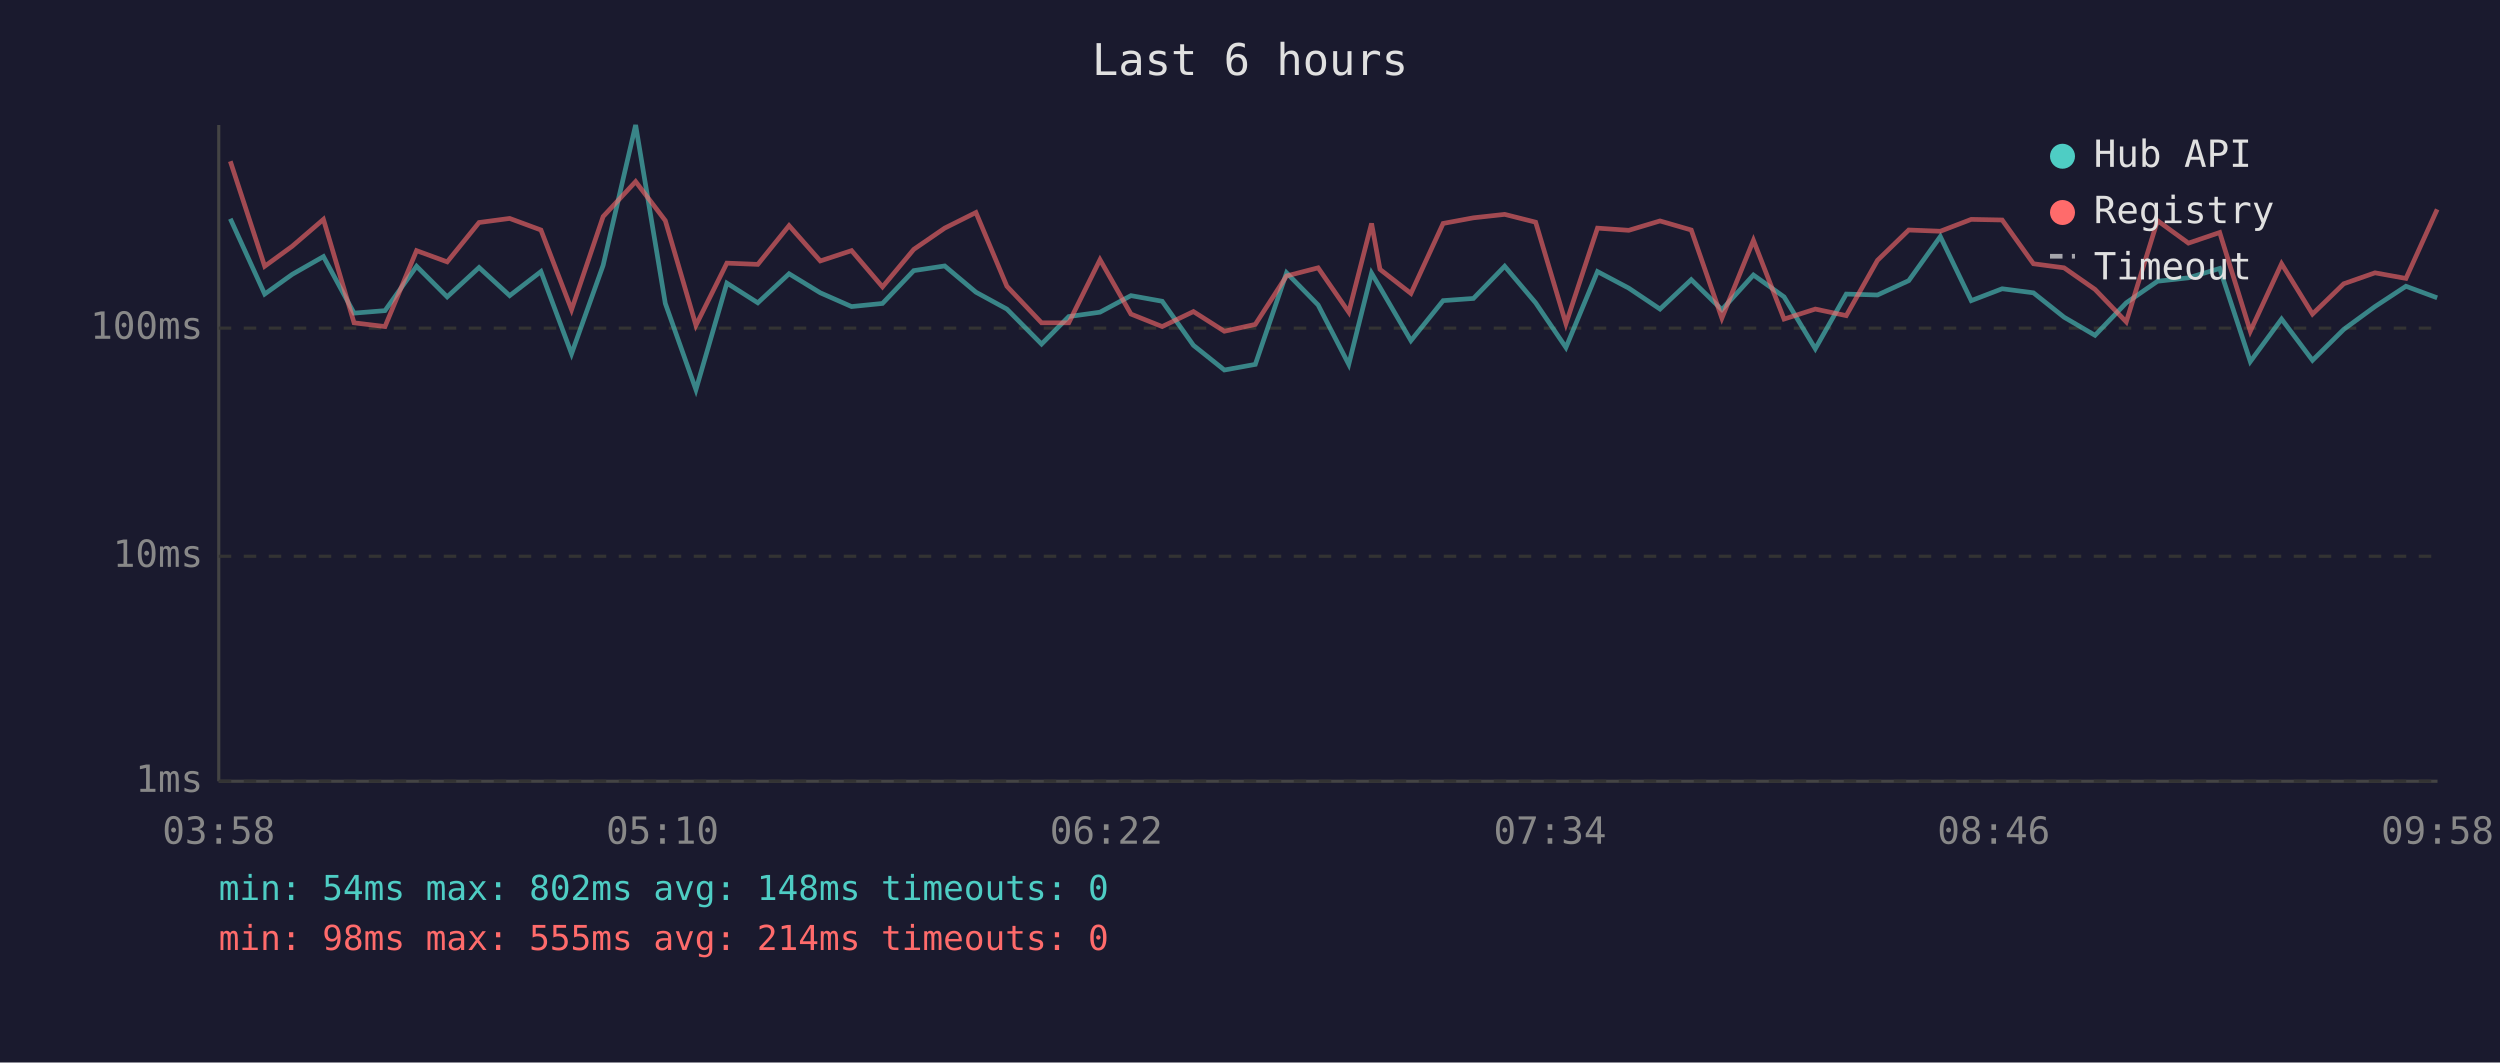
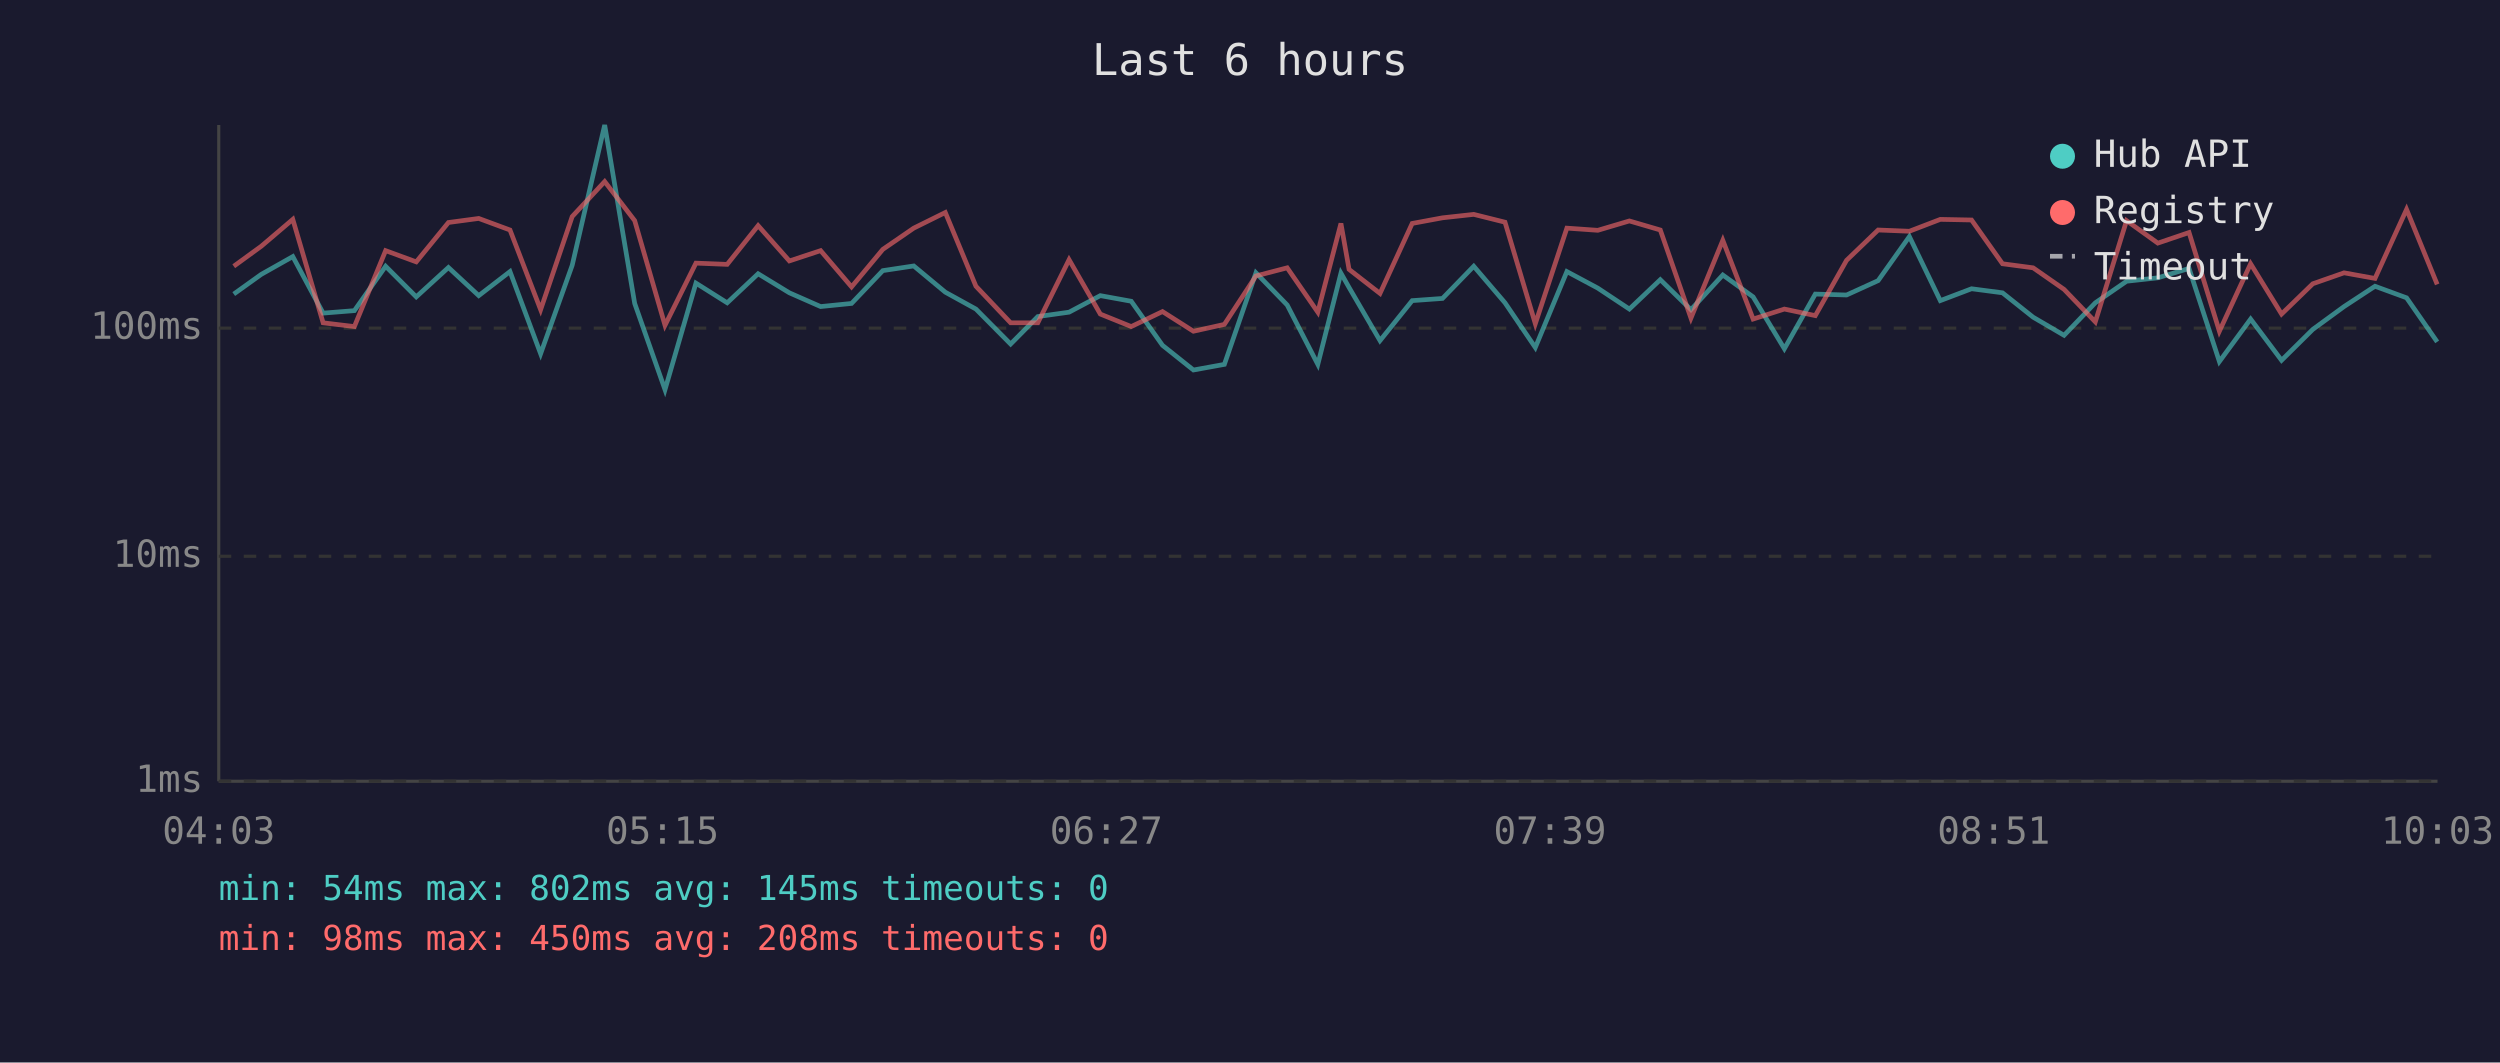
<svg xmlns="http://www.w3.org/2000/svg" viewBox="0 0 800 340" font-family="monospace" font-size="12">
  <rect width="800" height="340" fill="#1a1a2e" />
  <text x="400" y="24" fill="#e0e0e0" font-size="14" text-anchor="middle">Last 6 hours</text>
  <line x1="70" y1="40" x2="70" y2="250" stroke="#444" stroke-width="1" />
  <line x1="70" y1="250" x2="780" y2="250" stroke="#444" stroke-width="1" />
  <line x1="70" y1="250" x2="780" y2="250" stroke="#333" stroke-width="1" stroke-dasharray="4" />
  <text x="65" y="250" fill="#888" text-anchor="end" dominant-baseline="middle">1ms</text>
  <line x1="70" y1="178" x2="780" y2="178" stroke="#333" stroke-width="1" stroke-dasharray="4" />
  <text x="65" y="178" fill="#888" text-anchor="end" dominant-baseline="middle">10ms</text>
  <line x1="70" y1="105" x2="780" y2="105" stroke="#333" stroke-width="1" stroke-dasharray="4" />
  <text x="65" y="105" fill="#888" text-anchor="end" dominant-baseline="middle">100ms</text>
-   <text x="70" y="270" fill="#888" text-anchor="middle">03:58</text>
-   <text x="212" y="270" fill="#888" text-anchor="middle">05:10</text>
-   <text x="354" y="270" fill="#888" text-anchor="middle">06:22</text>
-   <text x="496" y="270" fill="#888" text-anchor="middle">07:34</text>
-   <text x="638" y="270" fill="#888" text-anchor="middle">08:46</text>
-   <text x="780" y="270" fill="#888" text-anchor="middle">09:58</text>
-   <polyline points="73.7,70.0 84.7,94.1 93.5,87.8 103.5,82.1 113.3,100.2 123.2,99.4 133.3,85.2 143.1,95.0 153.3,85.6 163.1,94.6 173.1,86.9 182.9,113.2 193.0,84.9 203.4,40.0 212.9,97.1 222.7,124.7 232.6,90.6 242.5,96.9 252.5,87.6 262.5,93.7 272.5,98.1 282.4,97.1 292.4,86.6 302.3,85.1 312.3,93.5 322.2,98.9 333.3,110.1 342.0,101.3 352.0,99.9 361.9,94.6 371.9,96.4 381.9,110.5 391.8,118.4 401.7,116.6 411.7,87.3 421.8,97.6 431.6,116.6 438.9,87.4 441.6,92.0 451.5,109.0 461.8,96.2 471.5,95.5 481.5,85.2 491.4,96.9 501.1,111.2 511.2,86.9 521.2,92.2 531.2,98.9 541.2,89.5 551.0,99.1 561.1,88.0 570.9,95.0 580.9,111.6 590.8,94.1 600.8,94.4 610.8,89.8 620.9,75.7 630.8,96.2 640.7,92.4 650.7,93.7 660.5,101.5 670.4,107.3 680.4,96.9 690.4,90.0 700.3,88.9 710.3,85.9 720.1,115.7 730.1,102.1 740.0,115.3 750.0,105.4 760.0,98.1 769.9,91.6 779.9,95.3" fill="none" stroke="#4ecdc4" stroke-width="1.5" opacity="0.6" />
-   <polyline points="73.7,51.6 84.7,85.2 93.5,78.8 103.5,70.2 113.3,103.3 123.2,104.5 133.3,80.2 143.1,83.8 153.3,71.2 163.1,69.9 173.1,73.6 182.9,99.1 193.0,69.3 203.4,58.1 212.9,70.6 222.7,104.1 232.6,84.2 242.5,84.6 252.5,72.2 262.5,83.5 272.5,80.2 282.4,91.8 292.4,79.8 302.3,73.0 312.3,68.0 322.2,91.6 333.3,103.3 342.0,103.3 352.0,83.1 361.9,100.5 371.9,104.5 381.9,99.7 391.8,106.0 401.7,103.8 411.7,88.3 421.8,85.7 431.6,99.9 438.9,71.5 441.6,86.2 451.5,93.9 461.8,71.5 471.5,69.7 481.5,68.6 491.4,71.1 501.1,103.6 511.2,73.0 521.2,73.7 531.2,70.7 541.2,73.6 551.0,101.8 561.1,76.9 570.9,102.1 580.9,98.9 590.8,101.0 600.8,83.3 610.8,73.6 620.9,74.0 630.8,70.2 640.7,70.4 650.7,84.4 660.5,85.7 670.4,92.6 680.4,103.0 690.4,70.6 700.3,77.8 710.3,74.4 720.1,106.0 730.1,84.4 740.0,100.5 750.0,90.8 760.0,87.3 769.9,89.1 779.9,67.0" fill="none" stroke="#ff6b6b" stroke-width="1.5" opacity="0.6" />
+   <text x="70" y="270" fill="#888" text-anchor="middle">04:03</text>
+   <text x="212" y="270" fill="#888" text-anchor="middle">05:15</text>
+   <text x="354" y="270" fill="#888" text-anchor="middle">06:27</text>
+   <text x="496" y="270" fill="#888" text-anchor="middle">07:39</text>
+   <text x="638" y="270" fill="#888" text-anchor="middle">08:51</text>
+   <text x="780" y="270" fill="#888" text-anchor="middle">10:03</text>
+   <polyline points="74.8,94.1 83.6,87.8 93.7,82.1 103.4,100.2 113.4,99.4 123.4,85.2 133.2,95.0 143.5,85.6 153.2,94.6 163.2,86.9 173.0,113.2 183.1,84.9 193.5,40.0 203.1,97.1 212.8,124.7 222.7,90.6 232.7,96.9 242.6,87.6 252.6,93.7 262.6,98.1 272.5,97.1 282.5,86.6 292.4,85.1 302.5,93.5 312.3,98.9 323.4,110.1 332.1,101.3 342.1,99.9 352.1,94.6 362.0,96.4 372.0,110.5 381.9,118.4 391.8,116.6 401.9,87.3 411.9,97.6 421.7,116.6 429.1,87.4 431.7,92.0 441.6,109.0 451.9,96.2 461.6,95.5 471.6,85.2 481.6,96.9 491.3,111.2 501.4,86.9 511.3,92.2 521.4,98.9 531.3,89.5 541.1,99.1 551.3,88.0 561.0,95.0 571.0,111.6 580.9,94.1 590.9,94.4 601.0,89.8 611.0,75.7 620.9,96.2 630.9,92.4 640.8,93.7 650.6,101.5 660.5,107.3 670.5,96.9 680.5,90.0 690.5,88.9 700.5,85.9 710.2,115.7 720.2,102.1 730.1,115.3 740.1,105.4 750.1,98.1 760.0,91.6 770.1,95.3 779.9,109.4" fill="none" stroke="#4ecdc4" stroke-width="1.5" opacity="0.6" />
+   <polyline points="74.8,85.2 83.6,78.8 93.7,70.2 103.4,103.3 113.4,104.5 123.4,80.2 133.2,83.8 143.5,71.2 153.2,69.9 163.2,73.6 173.0,99.1 183.1,69.3 193.5,58.1 203.1,70.6 212.8,104.1 222.7,84.2 232.7,84.6 242.6,72.2 252.6,83.5 262.6,80.2 272.5,91.8 282.5,79.8 292.4,73.0 302.5,68.0 312.3,91.6 323.4,103.3 332.1,103.3 342.1,83.1 352.1,100.5 362.0,104.5 372.0,99.7 381.9,106.0 391.8,103.8 401.9,88.3 411.9,85.7 421.7,99.9 429.1,71.5 431.7,86.2 441.6,93.9 451.9,71.5 461.6,69.7 471.6,68.6 481.6,71.1 491.3,103.6 501.4,73.0 511.3,73.7 521.4,70.7 531.3,73.6 541.1,101.8 551.3,76.9 561.0,102.1 571.0,98.9 580.9,101.0 590.9,83.3 601.0,73.6 611.0,74.0 620.9,70.2 630.9,70.4 640.8,84.4 650.6,85.7 660.5,92.6 670.5,103.0 680.5,70.6 690.5,77.8 700.5,74.4 710.2,106.0 720.2,84.4 730.1,100.5 740.1,90.8 750.1,87.3 760.0,89.1 770.1,67.0 779.9,91.0" fill="none" stroke="#ff6b6b" stroke-width="1.5" opacity="0.6" />
  <circle cx="660" cy="50" r="4" fill="#4ecdc4" />
  <text x="670" y="50" fill="#e0e0e0" dominant-baseline="middle">Hub API</text>
  <circle cx="660" cy="68" r="4" fill="#ff6b6b" />
  <text x="670" y="68" fill="#e0e0e0" dominant-baseline="middle">Registry</text>
  <line x1="656" y1="82" x2="664" y2="82" stroke="#e0e0e0" stroke-width="1.5" stroke-dasharray="4,3" opacity="0.7" />
  <text x="670" y="86" fill="#e0e0e0" dominant-baseline="middle">Timeout</text>
-   <text x="70" y="288" fill="#4ecdc4" font-size="11">min: 54ms  max: 802ms  avg: 148ms  timeouts: 0</text>
-   <text x="70" y="304" fill="#ff6b6b" font-size="11">min: 98ms  max: 555ms  avg: 214ms  timeouts: 0</text>
+   <text x="70" y="288" fill="#4ecdc4" font-size="11">min: 54ms  max: 802ms  avg: 145ms  timeouts: 0</text>
+   <text x="70" y="304" fill="#ff6b6b" font-size="11">min: 98ms  max: 450ms  avg: 208ms  timeouts: 0</text>
</svg>
